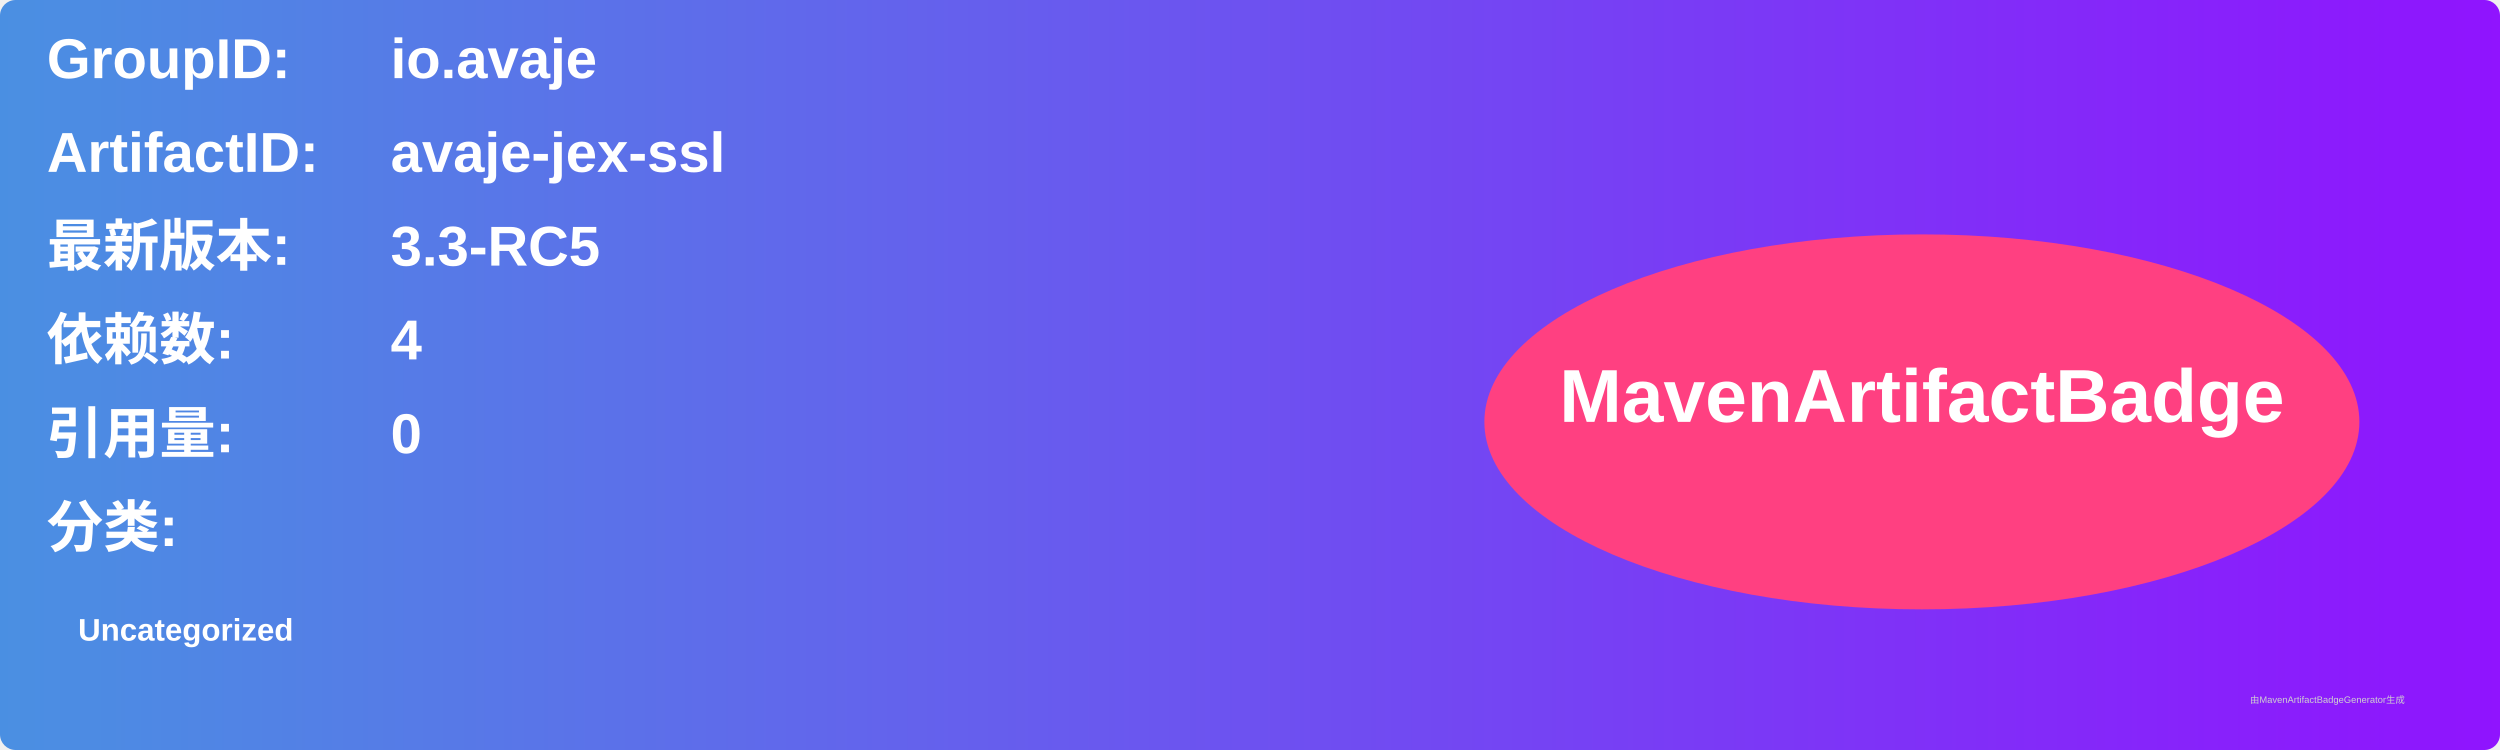
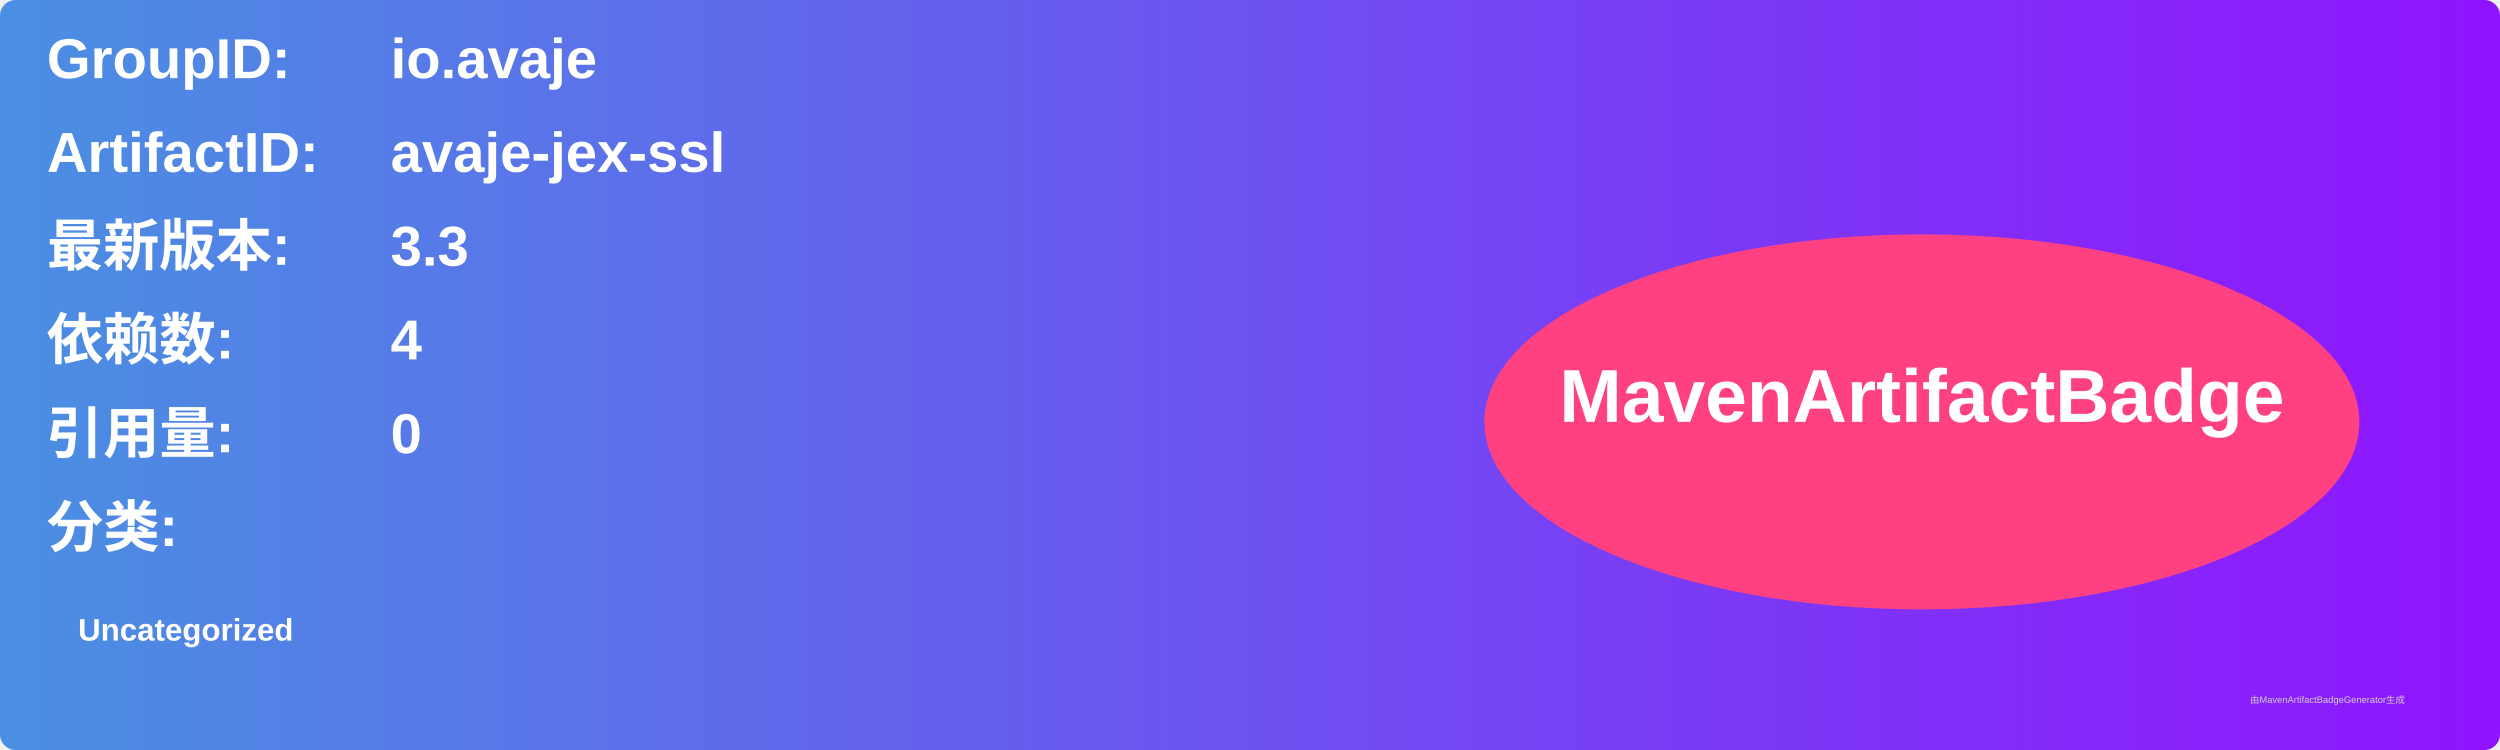
<svg xmlns="http://www.w3.org/2000/svg" width="800" height="240" viewBox="0 0 800 240">
  <linearGradient id="grad" x1="0%" y1="0%" x2="100%" y2="0%">
    <stop offset="0%" stop-color="#4a90e2" />
    <stop offset="100%" stop-color="#9013fe" />
  </linearGradient>
  <rect width="100%" height="100%" rx="5" ry="5" fill="url(#grad)" />
  <g transform="translate(15, 15)">
    <text x="0" y="10" font-family="Arial" font-size="18" fill="white" font-weight="bold" width="260">GroupID:</text>
    <text x="110" y="10" font-family="Arial" font-size="18" fill="white" font-weight="bold" width="460">io.avaje</text>
    <text x="0" y="40" font-family="Arial" font-size="18" fill="white" font-weight="bold" width="260">ArtifactID:</text>
    <text x="110" y="40" font-family="Arial" font-size="18" fill="white" font-weight="bold" width="460">avaje-jex-ssl</text>
    <text x="0" y="70" font-family="Arial" font-size="18" fill="white" font-weight="bold">最新版本:</text>
    <text x="110" y="70" font-family="Arial" font-size="18" fill="white" font-weight="bold">
-       <tspan font-weight="bold">3.3-RC5</tspan>
+       <tspan font-weight="bold">3.3</tspan>
    </text>
    <text x="0" y="100" font-family="Arial" font-size="18" fill="white" font-weight="bold">依赖数: </text>
    <text x="110" y="100" font-family="Arial" font-size="18" fill="white">
      <tspan font-weight="bold">4</tspan>
    </text>
    <text x="0" y="130" font-family="Arial" font-size="18" fill="white" font-weight="bold">引用量: </text>
    <text x="110" y="130" font-family="Arial" font-size="18" fill="white">
      <tspan font-weight="bold">0</tspan>
    </text>
    <text x="0" y="160" font-family="Arial" font-size="18" fill="white" font-weight="bold">分类:</text>
    <text x="10" y="190" font-family="Arial" font-size="10" fill="white">
      <tspan font-weight="bold">Uncategorized</tspan>
    </text>
    <ellipse cx="600" cy="120" rx="140" ry="60" fill="#ff4081" />
    <text x="600" y="120" text-anchor="middle" font-family="Arial" font-size="24" fill="white" font-weight="bold">MavenArtifactBadge</text>
  </g>
  <text x="720" y="225" font-family="Arial" font-size="3" fill="#d0d0d0">由MavenArtifactBadgeGenerator生成</text>
</svg>
